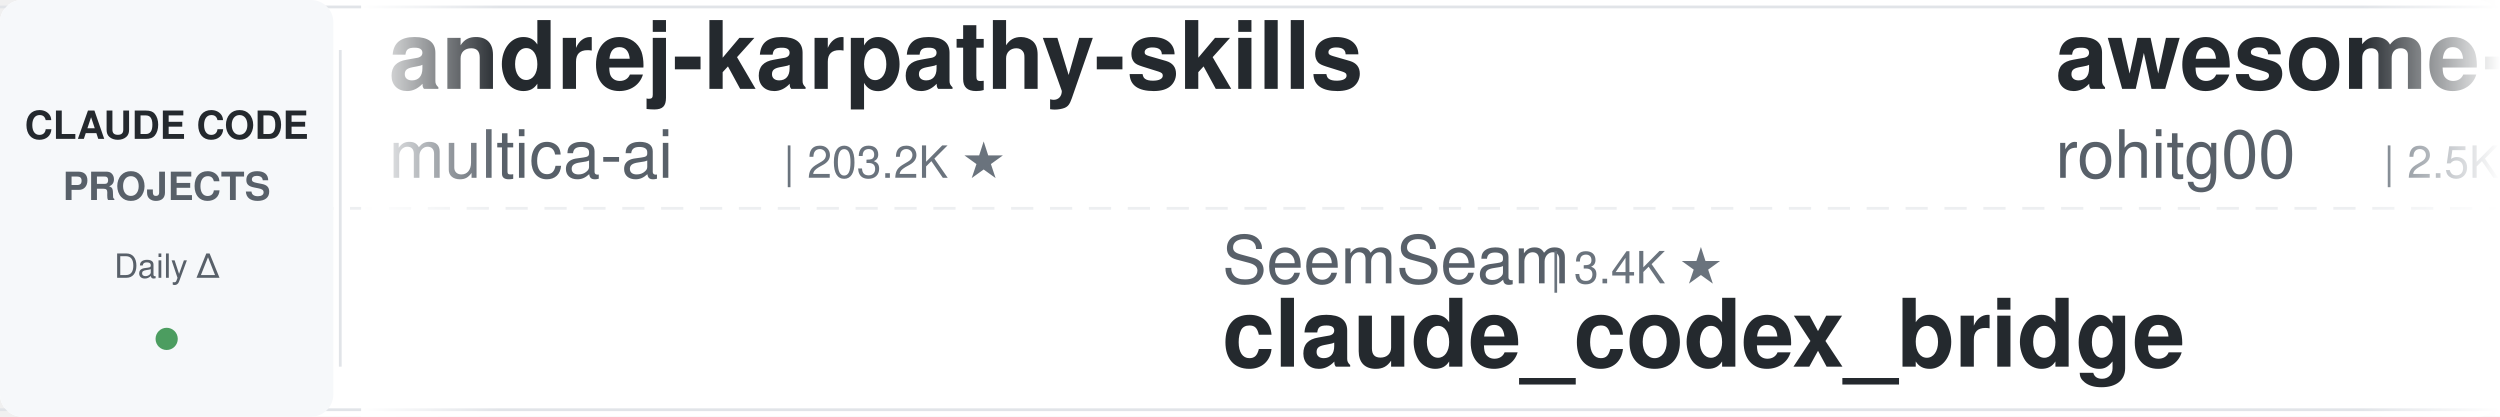
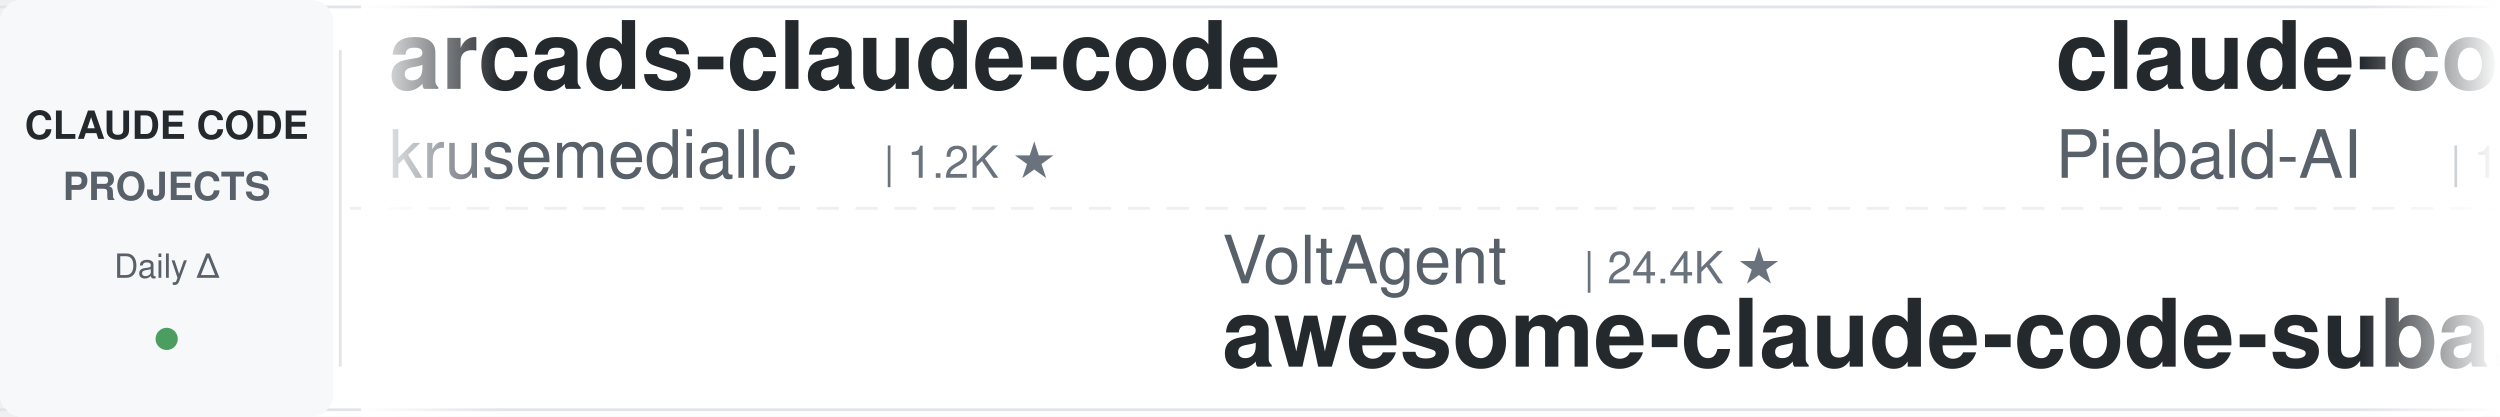
<svg xmlns="http://www.w3.org/2000/svg" width="900" height="150">
  <defs>
    <linearGradient id="leftFade" x1="0%" y1="0%" x2="100%" y2="0%">
      <stop offset="0%" style="stop-color:#ffffff;stop-opacity:1" />
      <stop offset="100%" style="stop-color:#ffffff;stop-opacity:0" />
    </linearGradient>
    <linearGradient id="rightFade" x1="0%" y1="0%" x2="100%" y2="0%">
      <stop offset="0%" style="stop-color:#ffffff;stop-opacity:0" />
      <stop offset="100%" style="stop-color:#ffffff;stop-opacity:1" />
    </linearGradient>
  </defs>
  <rect width="900" height="150" fill="#ffffff" rx="8" />
  <rect x="0" y="2" width="900" height="1" fill="#e1e4e8" />
  <rect x="0" y="147" width="900" height="1" fill="#e1e4e8" />
  <line x1="0" y1="75" x2="900" y2="75" stroke="#e1e4e8" stroke-width="1" stroke-dasharray="8 6" opacity="0.6" />
  <rect x="0" y="0" width="120" height="150" fill="#f6f8fa" rx="8" />
  <text x="60" y="50" font-family="-apple-system, BlinkMacSystemFont, 'Segoe UI', Helvetica, Arial, sans-serif" font-size="14" font-weight="600" fill="#24292e" text-anchor="middle">CLAUDE CODE</text>
  <text x="60" y="72" font-family="-apple-system, BlinkMacSystemFont, 'Segoe UI', Helvetica, Arial, sans-serif" font-size="14" font-weight="600" fill="#586069" text-anchor="middle">PROJECTS</text>
  <text x="60" y="100" font-family="-apple-system, BlinkMacSystemFont, 'Segoe UI', Helvetica, Arial, sans-serif" font-size="12" font-weight="500" fill="#586069" text-anchor="middle">Daily Δ</text>
  <circle cx="60" cy="122" r="4" fill="#22863a" opacity="0.8" />
  <rect x="122" y="18" width="1" height="114" fill="#e1e4e8" />
  <clipPath id="tickerClip">
    <rect x="130" y="0" width="770" height="150" />
  </clipPath>
  <g clip-path="url(#tickerClip)">
    <g id="tickerItems">
      <animateTransform attributeName="transform" attributeType="XML" type="translate" from="0 0" to="-3000 0" dur="54s" repeatCount="indefinite" />
      <g transform="translate(0, 0)">
-         <text x="140" y="32" font-family="-apple-system, BlinkMacSystemFont, 'Segoe UI', Helvetica, Arial, sans-serif" font-size="34" font-weight="600" fill="#24292e">andrej-karpathy-skills</text>
-         <text x="140" y="64" font-family="-apple-system, BlinkMacSystemFont, 'Segoe UI', Helvetica, Arial, sans-serif" font-size="24" font-weight="400" fill="#586069">multica-ai</text>
-         <text x="282" y="64" font-family="-apple-system, BlinkMacSystemFont, 'Segoe UI', Helvetica, Arial, sans-serif" font-size="16" font-weight="500" fill="#6a737d">| 203.2K ★</text>
+         <text x="140" y="32" font-family="-apple-system, BlinkMacSystemFont, 'Segoe UI', Helvetica, Arial, sans-serif" font-size="34" font-weight="600" fill="#24292e">arcads-claude-code</text>
+         <text x="140" y="64" font-family="-apple-system, BlinkMacSystemFont, 'Segoe UI', Helvetica, Arial, sans-serif" font-size="24" font-weight="400" fill="#586069">krusemediallc</text>
+         <text x="318" y="64" font-family="-apple-system, BlinkMacSystemFont, 'Segoe UI', Helvetica, Arial, sans-serif" font-size="16" font-weight="500" fill="#6a737d">| 1.2K ★</text>
      </g>
      <g transform="translate(300, 0)">
-         <text x="140" y="102" font-family="-apple-system, BlinkMacSystemFont, 'Segoe UI', Helvetica, Arial, sans-serif" font-size="24" font-weight="400" fill="#586069">SeemSeam</text>
-         <text x="258" y="102" font-family="-apple-system, BlinkMacSystemFont, 'Segoe UI', Helvetica, Arial, sans-serif" font-size="16" font-weight="500" fill="#6a737d">| 3.4K ★</text>
-         <text x="140" y="132" font-family="-apple-system, BlinkMacSystemFont, 'Segoe UI', Helvetica, Arial, sans-serif" font-size="34" font-weight="600" fill="#24292e">claude_codex_bridge</text>
+         <text x="140" y="102" font-family="-apple-system, BlinkMacSystemFont, 'Segoe UI', Helvetica, Arial, sans-serif" font-size="24" font-weight="400" fill="#586069">VoltAgent</text>
+         <text x="270" y="102" font-family="-apple-system, BlinkMacSystemFont, 'Segoe UI', Helvetica, Arial, sans-serif" font-size="16" font-weight="500" fill="#6a737d">| 24.4K ★</text>
+         <text x="140" y="132" font-family="-apple-system, BlinkMacSystemFont, 'Segoe UI', Helvetica, Arial, sans-serif" font-size="34" font-weight="600" fill="#24292e">awesome-claude-code-suba...</text>
      </g>
      <g transform="translate(600, 0)">
-         <text x="140" y="32" font-family="-apple-system, BlinkMacSystemFont, 'Segoe UI', Helvetica, Arial, sans-serif" font-size="34" font-weight="600" fill="#24292e">awesome-claude-code-tool...</text>
-         <text x="140" y="64" font-family="-apple-system, BlinkMacSystemFont, 'Segoe UI', Helvetica, Arial, sans-serif" font-size="24" font-weight="400" fill="#586069">rohitg00</text>
-         <text x="258" y="64" font-family="-apple-system, BlinkMacSystemFont, 'Segoe UI', Helvetica, Arial, sans-serif" font-size="16" font-weight="500" fill="#6a737d">| 2.5K ★</text>
+         <text x="140" y="32" font-family="-apple-system, BlinkMacSystemFont, 'Segoe UI', Helvetica, Arial, sans-serif" font-size="34" font-weight="600" fill="#24292e">claude-code-system-promp...</text>
+         <text x="140" y="64" font-family="-apple-system, BlinkMacSystemFont, 'Segoe UI', Helvetica, Arial, sans-serif" font-size="24" font-weight="400" fill="#586069">Piebald-AI</text>
+         <text x="282" y="64" font-family="-apple-system, BlinkMacSystemFont, 'Segoe UI', Helvetica, Arial, sans-serif" font-size="16" font-weight="500" fill="#6a737d">| 12.3K ★</text>
      </g>
      <g transform="translate(900, 0)">
-         <text x="140" y="102" font-family="-apple-system, BlinkMacSystemFont, 'Segoe UI', Helvetica, Arial, sans-serif" font-size="24" font-weight="400" fill="#586069">xu-xiang</text>
-         <text x="258" y="102" font-family="-apple-system, BlinkMacSystemFont, 'Segoe UI', Helvetica, Arial, sans-serif" font-size="16" font-weight="500" fill="#6a737d">| 1.9K ★</text>
-         <text x="140" y="132" font-family="-apple-system, BlinkMacSystemFont, 'Segoe UI', Helvetica, Arial, sans-serif" font-size="34" font-weight="600" fill="#24292e">everything-claude-code-z...</text>
+         <text x="140" y="102" font-family="-apple-system, BlinkMacSystemFont, 'Segoe UI', Helvetica, Arial, sans-serif" font-size="24" font-weight="400" fill="#586069">shanraisshan</text>
+         <text x="306" y="102" font-family="-apple-system, BlinkMacSystemFont, 'Segoe UI', Helvetica, Arial, sans-serif" font-size="16" font-weight="500" fill="#6a737d">| 64.6K ★</text>
+         <text x="140" y="132" font-family="-apple-system, BlinkMacSystemFont, 'Segoe UI', Helvetica, Arial, sans-serif" font-size="34" font-weight="600" fill="#24292e">claude-code-best-practic...</text>
      </g>
      <g transform="translate(1200, 0)">
-         <text x="140" y="32" font-family="-apple-system, BlinkMacSystemFont, 'Segoe UI', Helvetica, Arial, sans-serif" font-size="34" font-weight="600" fill="#24292e">claude-code-from-scratch</text>
-         <text x="140" y="64" font-family="-apple-system, BlinkMacSystemFont, 'Segoe UI', Helvetica, Arial, sans-serif" font-size="24" font-weight="400" fill="#586069">Windy3f3f3f3f</text>
-         <text x="318" y="64" font-family="-apple-system, BlinkMacSystemFont, 'Segoe UI', Helvetica, Arial, sans-serif" font-size="16" font-weight="500" fill="#6a737d">| 2.6K ★</text>
+         <text x="140" y="32" font-family="-apple-system, BlinkMacSystemFont, 'Segoe UI', Helvetica, Arial, sans-serif" font-size="34" font-weight="600" fill="#24292e">claude-code-action</text>
+         <text x="140" y="64" font-family="-apple-system, BlinkMacSystemFont, 'Segoe UI', Helvetica, Arial, sans-serif" font-size="24" font-weight="400" fill="#586069">anthropics</text>
+         <text x="282" y="64" font-family="-apple-system, BlinkMacSystemFont, 'Segoe UI', Helvetica, Arial, sans-serif" font-size="16" font-weight="500" fill="#6a737d">| 8.7K ★</text>
      </g>
      <g transform="translate(1500, 0)">
-         <text x="140" y="102" font-family="-apple-system, BlinkMacSystemFont, 'Segoe UI', Helvetica, Arial, sans-serif" font-size="24" font-weight="400" fill="#586069">lorryjovens-hub</text>
-         <text x="342" y="102" font-family="-apple-system, BlinkMacSystemFont, 'Segoe UI', Helvetica, Arial, sans-serif" font-size="16" font-weight="500" fill="#6a737d">| 1.7K ★</text>
-         <text x="140" y="132" font-family="-apple-system, BlinkMacSystemFont, 'Segoe UI', Helvetica, Arial, sans-serif" font-size="34" font-weight="600" fill="#24292e">claude-code-rust</text>
+         <text x="140" y="102" font-family="-apple-system, BlinkMacSystemFont, 'Segoe UI', Helvetica, Arial, sans-serif" font-size="24" font-weight="400" fill="#586069">WorldFlowAI</text>
+         <text x="294" y="102" font-family="-apple-system, BlinkMacSystemFont, 'Segoe UI', Helvetica, Arial, sans-serif" font-size="16" font-weight="500" fill="#6a737d">| 1.3K ★</text>
+         <text x="140" y="132" font-family="-apple-system, BlinkMacSystemFont, 'Segoe UI', Helvetica, Arial, sans-serif" font-size="34" font-weight="600" fill="#24292e">everything-claude-code</text>
      </g>
      <g transform="translate(1800, 0)">
-         <text x="140" y="32" font-family="-apple-system, BlinkMacSystemFont, 'Segoe UI', Helvetica, Arial, sans-serif" font-size="34" font-weight="600" fill="#24292e">edmunds-claude-code</text>
-         <text x="140" y="64" font-family="-apple-system, BlinkMacSystemFont, 'Segoe UI', Helvetica, Arial, sans-serif" font-size="24" font-weight="400" fill="#586069">edmund-io</text>
-         <text x="270" y="64" font-family="-apple-system, BlinkMacSystemFont, 'Segoe UI', Helvetica, Arial, sans-serif" font-size="16" font-weight="500" fill="#6a737d">| 1.5K ★</text>
+         <text x="140" y="32" font-family="-apple-system, BlinkMacSystemFont, 'Segoe UI', Helvetica, Arial, sans-serif" font-size="34" font-weight="600" fill="#24292e">awesome-claude-code</text>
+         <text x="140" y="64" font-family="-apple-system, BlinkMacSystemFont, 'Segoe UI', Helvetica, Arial, sans-serif" font-size="24" font-weight="400" fill="#586069">jqueryscript</text>
+         <text x="306" y="64" font-family="-apple-system, BlinkMacSystemFont, 'Segoe UI', Helvetica, Arial, sans-serif" font-size="16" font-weight="500" fill="#6a737d">| 501 ★</text>
      </g>
      <g transform="translate(2100, 0)">
-         <text x="140" y="102" font-family="-apple-system, BlinkMacSystemFont, 'Segoe UI', Helvetica, Arial, sans-serif" font-size="24" font-weight="400" fill="#586069">digitalsamba</text>
-         <text x="306" y="102" font-family="-apple-system, BlinkMacSystemFont, 'Segoe UI', Helvetica, Arial, sans-serif" font-size="16" font-weight="500" fill="#6a737d">| 1.9K ★</text>
-         <text x="140" y="132" font-family="-apple-system, BlinkMacSystemFont, 'Segoe UI', Helvetica, Arial, sans-serif" font-size="34" font-weight="600" fill="#24292e">claude-code-video-toolki...</text>
+         <text x="140" y="102" font-family="-apple-system, BlinkMacSystemFont, 'Segoe UI', Helvetica, Arial, sans-serif" font-size="24" font-weight="400" fill="#586069">frankbria</text>
+         <text x="270" y="102" font-family="-apple-system, BlinkMacSystemFont, 'Segoe UI', Helvetica, Arial, sans-serif" font-size="16" font-weight="500" fill="#6a737d">| 9.6K ★</text>
+         <text x="140" y="132" font-family="-apple-system, BlinkMacSystemFont, 'Segoe UI', Helvetica, Arial, sans-serif" font-size="34" font-weight="600" fill="#24292e">ralph-claude-code</text>
      </g>
      <g transform="translate(2400, 0)">
-         <text x="140" y="32" font-family="-apple-system, BlinkMacSystemFont, 'Segoe UI', Helvetica, Arial, sans-serif" font-size="34" font-weight="600" fill="#24292e">claude-code-source</text>
-         <text x="140" y="64" font-family="-apple-system, BlinkMacSystemFont, 'Segoe UI', Helvetica, Arial, sans-serif" font-size="24" font-weight="400" fill="#586069">JrCx7scC</text>
-         <text x="258" y="64" font-family="-apple-system, BlinkMacSystemFont, 'Segoe UI', Helvetica, Arial, sans-serif" font-size="16" font-weight="500" fill="#6a737d">| 373 ★</text>
+         <text x="140" y="32" font-family="-apple-system, BlinkMacSystemFont, 'Segoe UI', Helvetica, Arial, sans-serif" font-size="34" font-weight="600" fill="#24292e">ECC</text>
+         <text x="140" y="64" font-family="-apple-system, BlinkMacSystemFont, 'Segoe UI', Helvetica, Arial, sans-serif" font-size="24" font-weight="400" fill="#586069">affaan-m</text>
+         <text x="258" y="64" font-family="-apple-system, BlinkMacSystemFont, 'Segoe UI', Helvetica, Arial, sans-serif" font-size="16" font-weight="500" fill="#6a737d">| 240.6K ★</text>
      </g>
      <g transform="translate(2700, 0)">
-         <text x="140" y="102" font-family="-apple-system, BlinkMacSystemFont, 'Segoe UI', Helvetica, Arial, sans-serif" font-size="24" font-weight="400" fill="#586069">jeremylongshore</text>
-         <text x="342" y="102" font-family="-apple-system, BlinkMacSystemFont, 'Segoe UI', Helvetica, Arial, sans-serif" font-size="16" font-weight="500" fill="#6a737d">| 2.6K ★</text>
-         <text x="140" y="132" font-family="-apple-system, BlinkMacSystemFont, 'Segoe UI', Helvetica, Arial, sans-serif" font-size="34" font-weight="600" fill="#24292e">claude-code-plugins-plus...</text>
+         <text x="140" y="102" font-family="-apple-system, BlinkMacSystemFont, 'Segoe UI', Helvetica, Arial, sans-serif" font-size="24" font-weight="400" fill="#586069">Yeachan-Heo</text>
+         <text x="294" y="102" font-family="-apple-system, BlinkMacSystemFont, 'Segoe UI', Helvetica, Arial, sans-serif" font-size="16" font-weight="500" fill="#6a737d">| 38.6K ★</text>
+         <text x="140" y="132" font-family="-apple-system, BlinkMacSystemFont, 'Segoe UI', Helvetica, Arial, sans-serif" font-size="34" font-weight="600" fill="#24292e">oh-my-claudecode</text>
      </g>
      <g transform="translate(3000, 0)">
-         <text x="140" y="32" font-family="-apple-system, BlinkMacSystemFont, 'Segoe UI', Helvetica, Arial, sans-serif" font-size="34" font-weight="600" fill="#24292e">andrej-karpathy-skills</text>
-         <text x="140" y="64" font-family="-apple-system, BlinkMacSystemFont, 'Segoe UI', Helvetica, Arial, sans-serif" font-size="24" font-weight="400" fill="#586069">multica-ai</text>
-         <text x="282" y="64" font-family="-apple-system, BlinkMacSystemFont, 'Segoe UI', Helvetica, Arial, sans-serif" font-size="16" font-weight="500" fill="#6a737d">| 203.2K ★</text>
+         <text x="140" y="32" font-family="-apple-system, BlinkMacSystemFont, 'Segoe UI', Helvetica, Arial, sans-serif" font-size="34" font-weight="600" fill="#24292e">arcads-claude-code</text>
+         <text x="140" y="64" font-family="-apple-system, BlinkMacSystemFont, 'Segoe UI', Helvetica, Arial, sans-serif" font-size="24" font-weight="400" fill="#586069">krusemediallc</text>
+         <text x="318" y="64" font-family="-apple-system, BlinkMacSystemFont, 'Segoe UI', Helvetica, Arial, sans-serif" font-size="16" font-weight="500" fill="#6a737d">| 1.2K ★</text>
      </g>
      <g transform="translate(3300, 0)">
-         <text x="140" y="102" font-family="-apple-system, BlinkMacSystemFont, 'Segoe UI', Helvetica, Arial, sans-serif" font-size="24" font-weight="400" fill="#586069">SeemSeam</text>
-         <text x="258" y="102" font-family="-apple-system, BlinkMacSystemFont, 'Segoe UI', Helvetica, Arial, sans-serif" font-size="16" font-weight="500" fill="#6a737d">| 3.4K ★</text>
-         <text x="140" y="132" font-family="-apple-system, BlinkMacSystemFont, 'Segoe UI', Helvetica, Arial, sans-serif" font-size="34" font-weight="600" fill="#24292e">claude_codex_bridge</text>
+         <text x="140" y="102" font-family="-apple-system, BlinkMacSystemFont, 'Segoe UI', Helvetica, Arial, sans-serif" font-size="24" font-weight="400" fill="#586069">VoltAgent</text>
+         <text x="270" y="102" font-family="-apple-system, BlinkMacSystemFont, 'Segoe UI', Helvetica, Arial, sans-serif" font-size="16" font-weight="500" fill="#6a737d">| 24.4K ★</text>
+         <text x="140" y="132" font-family="-apple-system, BlinkMacSystemFont, 'Segoe UI', Helvetica, Arial, sans-serif" font-size="34" font-weight="600" fill="#24292e">awesome-claude-code-suba...</text>
      </g>
      <g transform="translate(3600, 0)">
-         <text x="140" y="32" font-family="-apple-system, BlinkMacSystemFont, 'Segoe UI', Helvetica, Arial, sans-serif" font-size="34" font-weight="600" fill="#24292e">awesome-claude-code-tool...</text>
-         <text x="140" y="64" font-family="-apple-system, BlinkMacSystemFont, 'Segoe UI', Helvetica, Arial, sans-serif" font-size="24" font-weight="400" fill="#586069">rohitg00</text>
-         <text x="258" y="64" font-family="-apple-system, BlinkMacSystemFont, 'Segoe UI', Helvetica, Arial, sans-serif" font-size="16" font-weight="500" fill="#6a737d">| 2.5K ★</text>
+         <text x="140" y="32" font-family="-apple-system, BlinkMacSystemFont, 'Segoe UI', Helvetica, Arial, sans-serif" font-size="34" font-weight="600" fill="#24292e">claude-code-system-promp...</text>
+         <text x="140" y="64" font-family="-apple-system, BlinkMacSystemFont, 'Segoe UI', Helvetica, Arial, sans-serif" font-size="24" font-weight="400" fill="#586069">Piebald-AI</text>
+         <text x="282" y="64" font-family="-apple-system, BlinkMacSystemFont, 'Segoe UI', Helvetica, Arial, sans-serif" font-size="16" font-weight="500" fill="#6a737d">| 12.3K ★</text>
      </g>
      <g transform="translate(3900, 0)">
-         <text x="140" y="102" font-family="-apple-system, BlinkMacSystemFont, 'Segoe UI', Helvetica, Arial, sans-serif" font-size="24" font-weight="400" fill="#586069">xu-xiang</text>
-         <text x="258" y="102" font-family="-apple-system, BlinkMacSystemFont, 'Segoe UI', Helvetica, Arial, sans-serif" font-size="16" font-weight="500" fill="#6a737d">| 1.9K ★</text>
-         <text x="140" y="132" font-family="-apple-system, BlinkMacSystemFont, 'Segoe UI', Helvetica, Arial, sans-serif" font-size="34" font-weight="600" fill="#24292e">everything-claude-code-z...</text>
+         <text x="140" y="102" font-family="-apple-system, BlinkMacSystemFont, 'Segoe UI', Helvetica, Arial, sans-serif" font-size="24" font-weight="400" fill="#586069">shanraisshan</text>
+         <text x="306" y="102" font-family="-apple-system, BlinkMacSystemFont, 'Segoe UI', Helvetica, Arial, sans-serif" font-size="16" font-weight="500" fill="#6a737d">| 64.6K ★</text>
+         <text x="140" y="132" font-family="-apple-system, BlinkMacSystemFont, 'Segoe UI', Helvetica, Arial, sans-serif" font-size="34" font-weight="600" fill="#24292e">claude-code-best-practic...</text>
      </g>
    </g>
  </g>
  <rect x="130" y="0" width="50" height="150" fill="url(#leftFade)" />
  <rect x="850" y="0" width="50" height="150" fill="url(#rightFade)" />
</svg>
